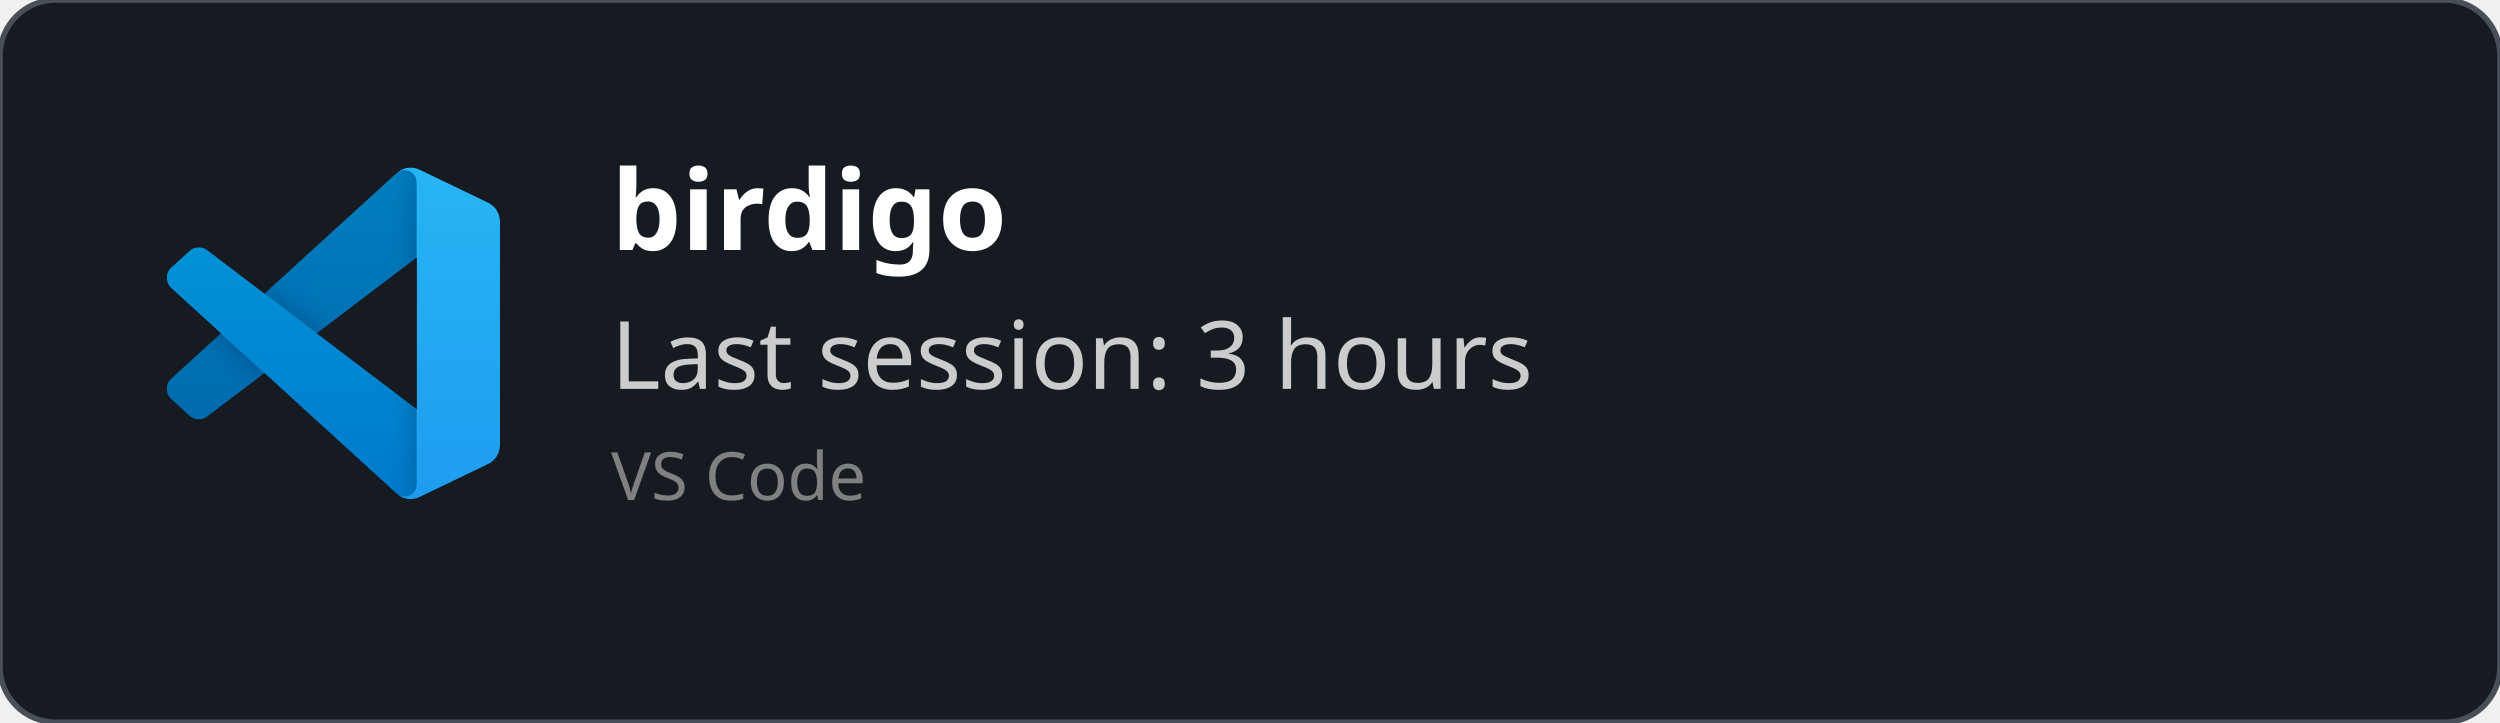
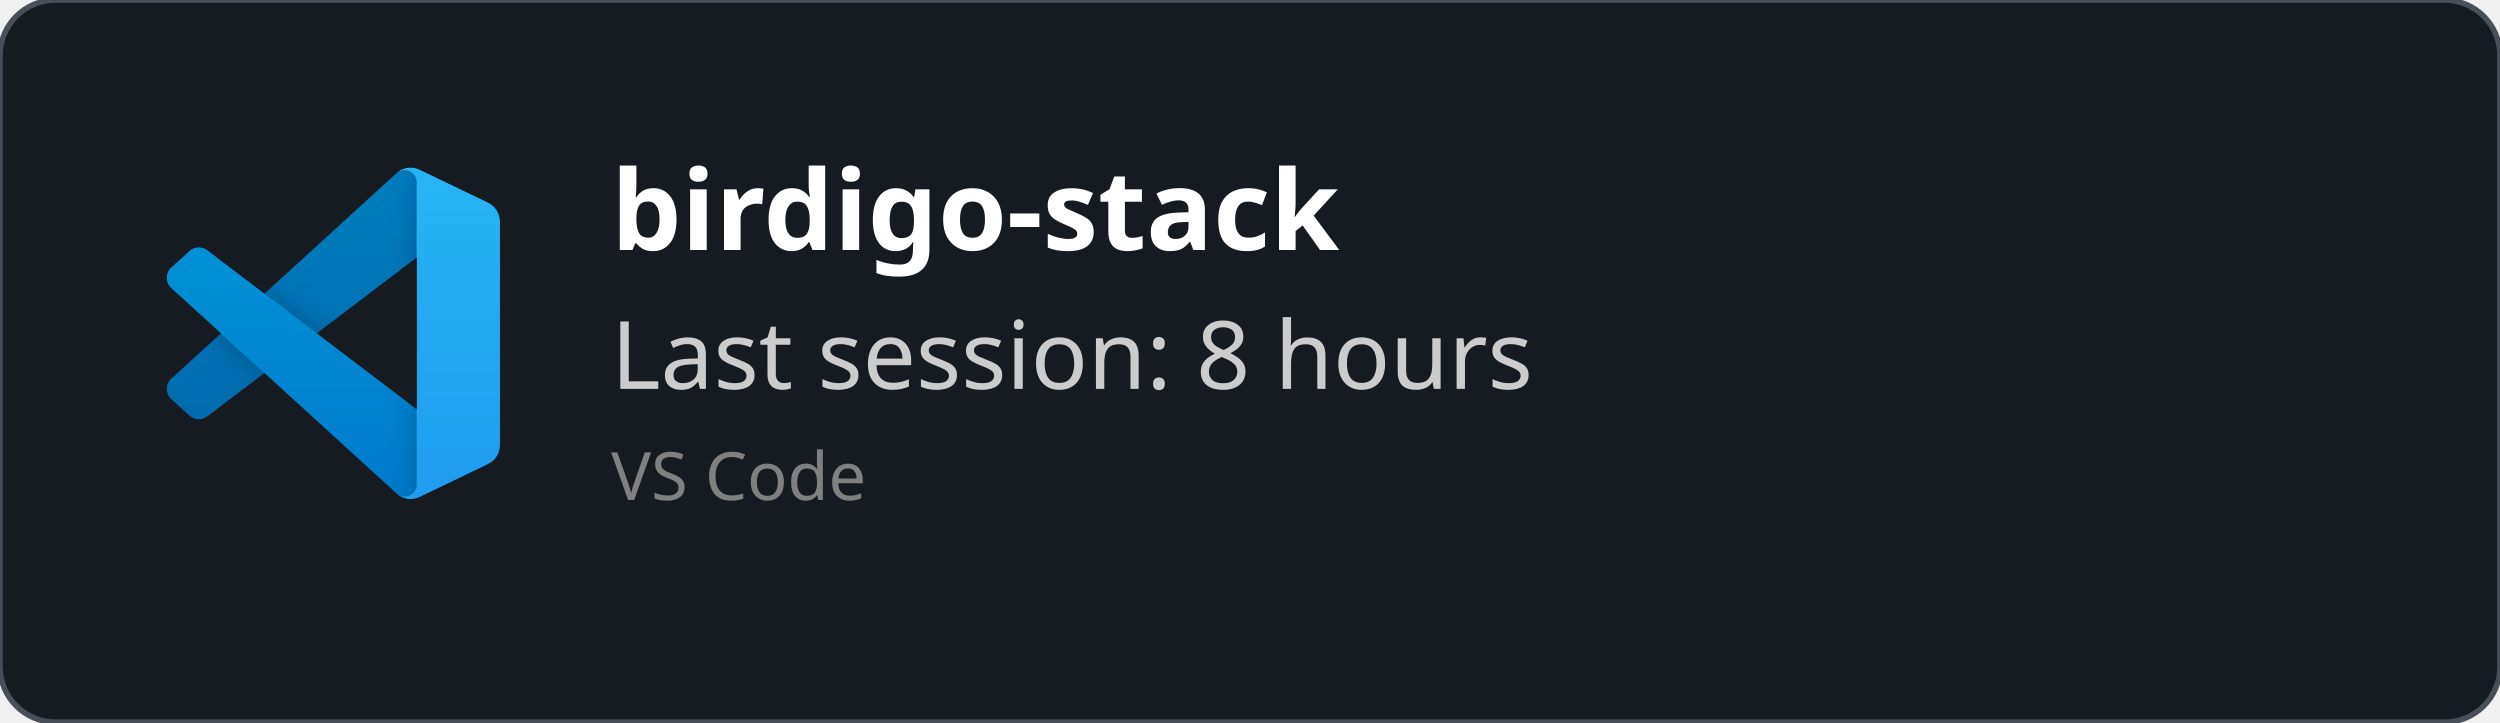
<svg xmlns="http://www.w3.org/2000/svg" width="450" height="130" viewBox="0 0 450 130" fill="none" role="img">
  <style>
    *{
        font-family: 'Segoe UI', Ubuntu, monospace
    }
    </style>
  <defs>
    <clipPath id="horizontalClip" x="20" y="20" width="500" height="200">
      <rect x="90" y="20" width="300" height="50" />
    </clipPath>
  </defs>
  <rect width="450" height="130" fill="rgba(22,27,34)" stroke="#484f58" stroke-width="1" fill-opacity="1" stroke-opacity="1" x="0" y="0" rx="10px" ry="10px">
    </rect>
  <svg width="60" height="60" x="30" y="30" viewBox="0 0 100 100" fill="none" id="vscode">
    <mask id="mask0" mask-type="alpha" maskUnits="userSpaceOnUse" x="0" y="0" width="100" height="100">
      <path fill-rule="evenodd" clip-rule="evenodd" d="M70.912 99.317C72.487 99.931 74.283 99.891 75.873 99.126L96.461 89.22C98.624 88.179 100 85.989 100 83.587V16.413C100 14.011 98.624 11.822 96.461 10.781L75.873 0.874C73.786 -0.13 71.345 0.116 69.513 1.447C69.252 1.637 69.003 1.849 68.769 2.083L29.355 38.041L12.187 25.01C10.589 23.797 8.354 23.896 6.869 25.246L1.363 30.255C-0.453 31.906 -0.455 34.763 1.359 36.417L16.247 50L1.359 63.583C-0.455 65.237 -0.453 68.094 1.363 69.745L6.869 74.754C8.354 76.104 10.589 76.204 12.187 74.99L29.355 61.959L68.769 97.917C69.392 98.541 70.125 99.01 70.912 99.317ZM75.015 27.299L45.109 50L75.015 72.701V27.299Z" fill="white" />
    </mask>
    <g mask="url(#mask0)">
      <path d="M96.461 10.796L75.857 0.876C73.472 -0.273 70.622 0.212 68.75 2.083L1.299 63.583C-0.516 65.237 -0.514 68.094 1.303 69.745L6.813 74.754C8.298 76.104 10.535 76.204 12.134 74.99L93.361 13.37C96.086 11.303 100 13.246 100 16.667V16.427C100 14.027 98.625 11.838 96.461 10.796Z" fill="#0065A9" />
      <g filter="url(#filter0_d)">
        <path d="M96.461 89.204L75.857 99.124C73.472 100.273 70.622 99.788 68.75 97.917L1.299 36.417C-0.516 34.763 -0.514 31.906 1.303 30.255L6.813 25.246C8.298 23.896 10.535 23.796 12.134 25.009L93.361 86.63C96.086 88.697 100 86.754 100 83.333V83.573C100 85.974 98.625 88.162 96.461 89.204Z" fill="#007ACC" />
      </g>
      <g filter="url(#filter1_d)">
        <path d="M75.858 99.126C73.472 100.274 70.622 99.788 68.75 97.917C71.056 100.223 75 98.59 75 95.328V4.672C75 1.41 71.056 -0.223 68.75 2.083C70.622 0.211 73.472 -0.274 75.858 0.874L96.459 10.781C98.623 11.822 100 14.011 100 16.413V83.587C100 85.989 98.623 88.179 96.459 89.22L75.858 99.126Z" fill="#1F9CF0" />
      </g>
      <g style="mix-blend-mode:overlay" opacity="0.25">
        <path fill-rule="evenodd" clip-rule="evenodd" d="M70.851 99.317C72.426 99.931 74.222 99.891 75.812 99.126L96.4 89.22C98.563 88.179 99.939 85.989 99.939 83.587V16.413C99.939 14.011 98.564 11.822 96.4 10.781L75.812 0.874C73.725 -0.13 71.284 0.116 69.453 1.447C69.191 1.637 68.942 1.849 68.708 2.083L29.294 38.041L12.126 25.01C10.528 23.796 8.293 23.896 6.809 25.246L1.302 30.255C-0.513 31.906 -0.515 34.763 1.298 36.417L16.186 50L1.298 63.583C-0.515 65.237 -0.513 68.094 1.302 69.745L6.809 74.754C8.293 76.104 10.528 76.204 12.126 74.99L29.294 61.959L68.708 97.917C69.332 98.54 70.064 99.01 70.851 99.317ZM74.954 27.299L45.048 50L74.954 72.701V27.299Z" fill="url(#paint0_linear)" />
      </g>
    </g>
    <defs>
      <filter id="filter0_d" x="-8.394" y="15.829" width="116.727" height="92.246" filterUnits="userSpaceOnUse" color-interpolation-filters="sRGB">
        <feFlood flood-opacity="0" result="BackgroundImageFix" />
        <feColorMatrix in="SourceAlpha" type="matrix" values="0 0 0 0 0 0 0 0 0 0 0 0 0 0 0 0 0 0 127 0" />
        <feOffset />
        <feGaussianBlur stdDeviation="4.167" />
        <feColorMatrix type="matrix" values="0 0 0 0 0 0 0 0 0 0 0 0 0 0 0 0 0 0 0.25 0" />
        <feBlend mode="overlay" in2="BackgroundImageFix" result="effect1_dropShadow" />
        <feBlend mode="normal" in="SourceGraphic" in2="effect1_dropShadow" result="shape" />
      </filter>
      <filter id="filter1_d" x="60.417" y="-8.076" width="47.917" height="116.151" filterUnits="userSpaceOnUse" color-interpolation-filters="sRGB">
        <feFlood flood-opacity="0" result="BackgroundImageFix" />
        <feColorMatrix in="SourceAlpha" type="matrix" values="0 0 0 0 0 0 0 0 0 0 0 0 0 0 0 0 0 0 127 0" />
        <feOffset />
        <feGaussianBlur stdDeviation="4.167" />
        <feColorMatrix type="matrix" values="0 0 0 0 0 0 0 0 0 0 0 0 0 0 0 0 0 0 0.25 0" />
        <feBlend mode="overlay" in2="BackgroundImageFix" result="effect1_dropShadow" />
        <feBlend mode="normal" in="SourceGraphic" in2="effect1_dropShadow" result="shape" />
      </filter>
      <linearGradient id="paint0_linear" x1="49.939" y1="0.258" x2="49.939" y2="99.742" gradientUnits="userSpaceOnUse">
        <stop stop-color="white" />
        <stop offset="1" stop-color="white" stop-opacity="0" />
      </linearGradient>
    </defs>
  </svg>
  <text x="110" y="45" font-size="20" clip-path="url(#horizontalClip)" font-weight="bold" font-family="Ubuntu" fill="white">
-     birdigo
+     birdigo-stack
    </text>
  <text x="110" y="70" font-size="17px" font-family="Ubuntu" fill="#ccc">
-     Last session: 3 hours
+     Last session: 8 hours
    </text>
  <text x="110" y="90" font-size="12px" font-family="Ubuntu" fill="grey">
    VS Code
    </text>
</svg>
